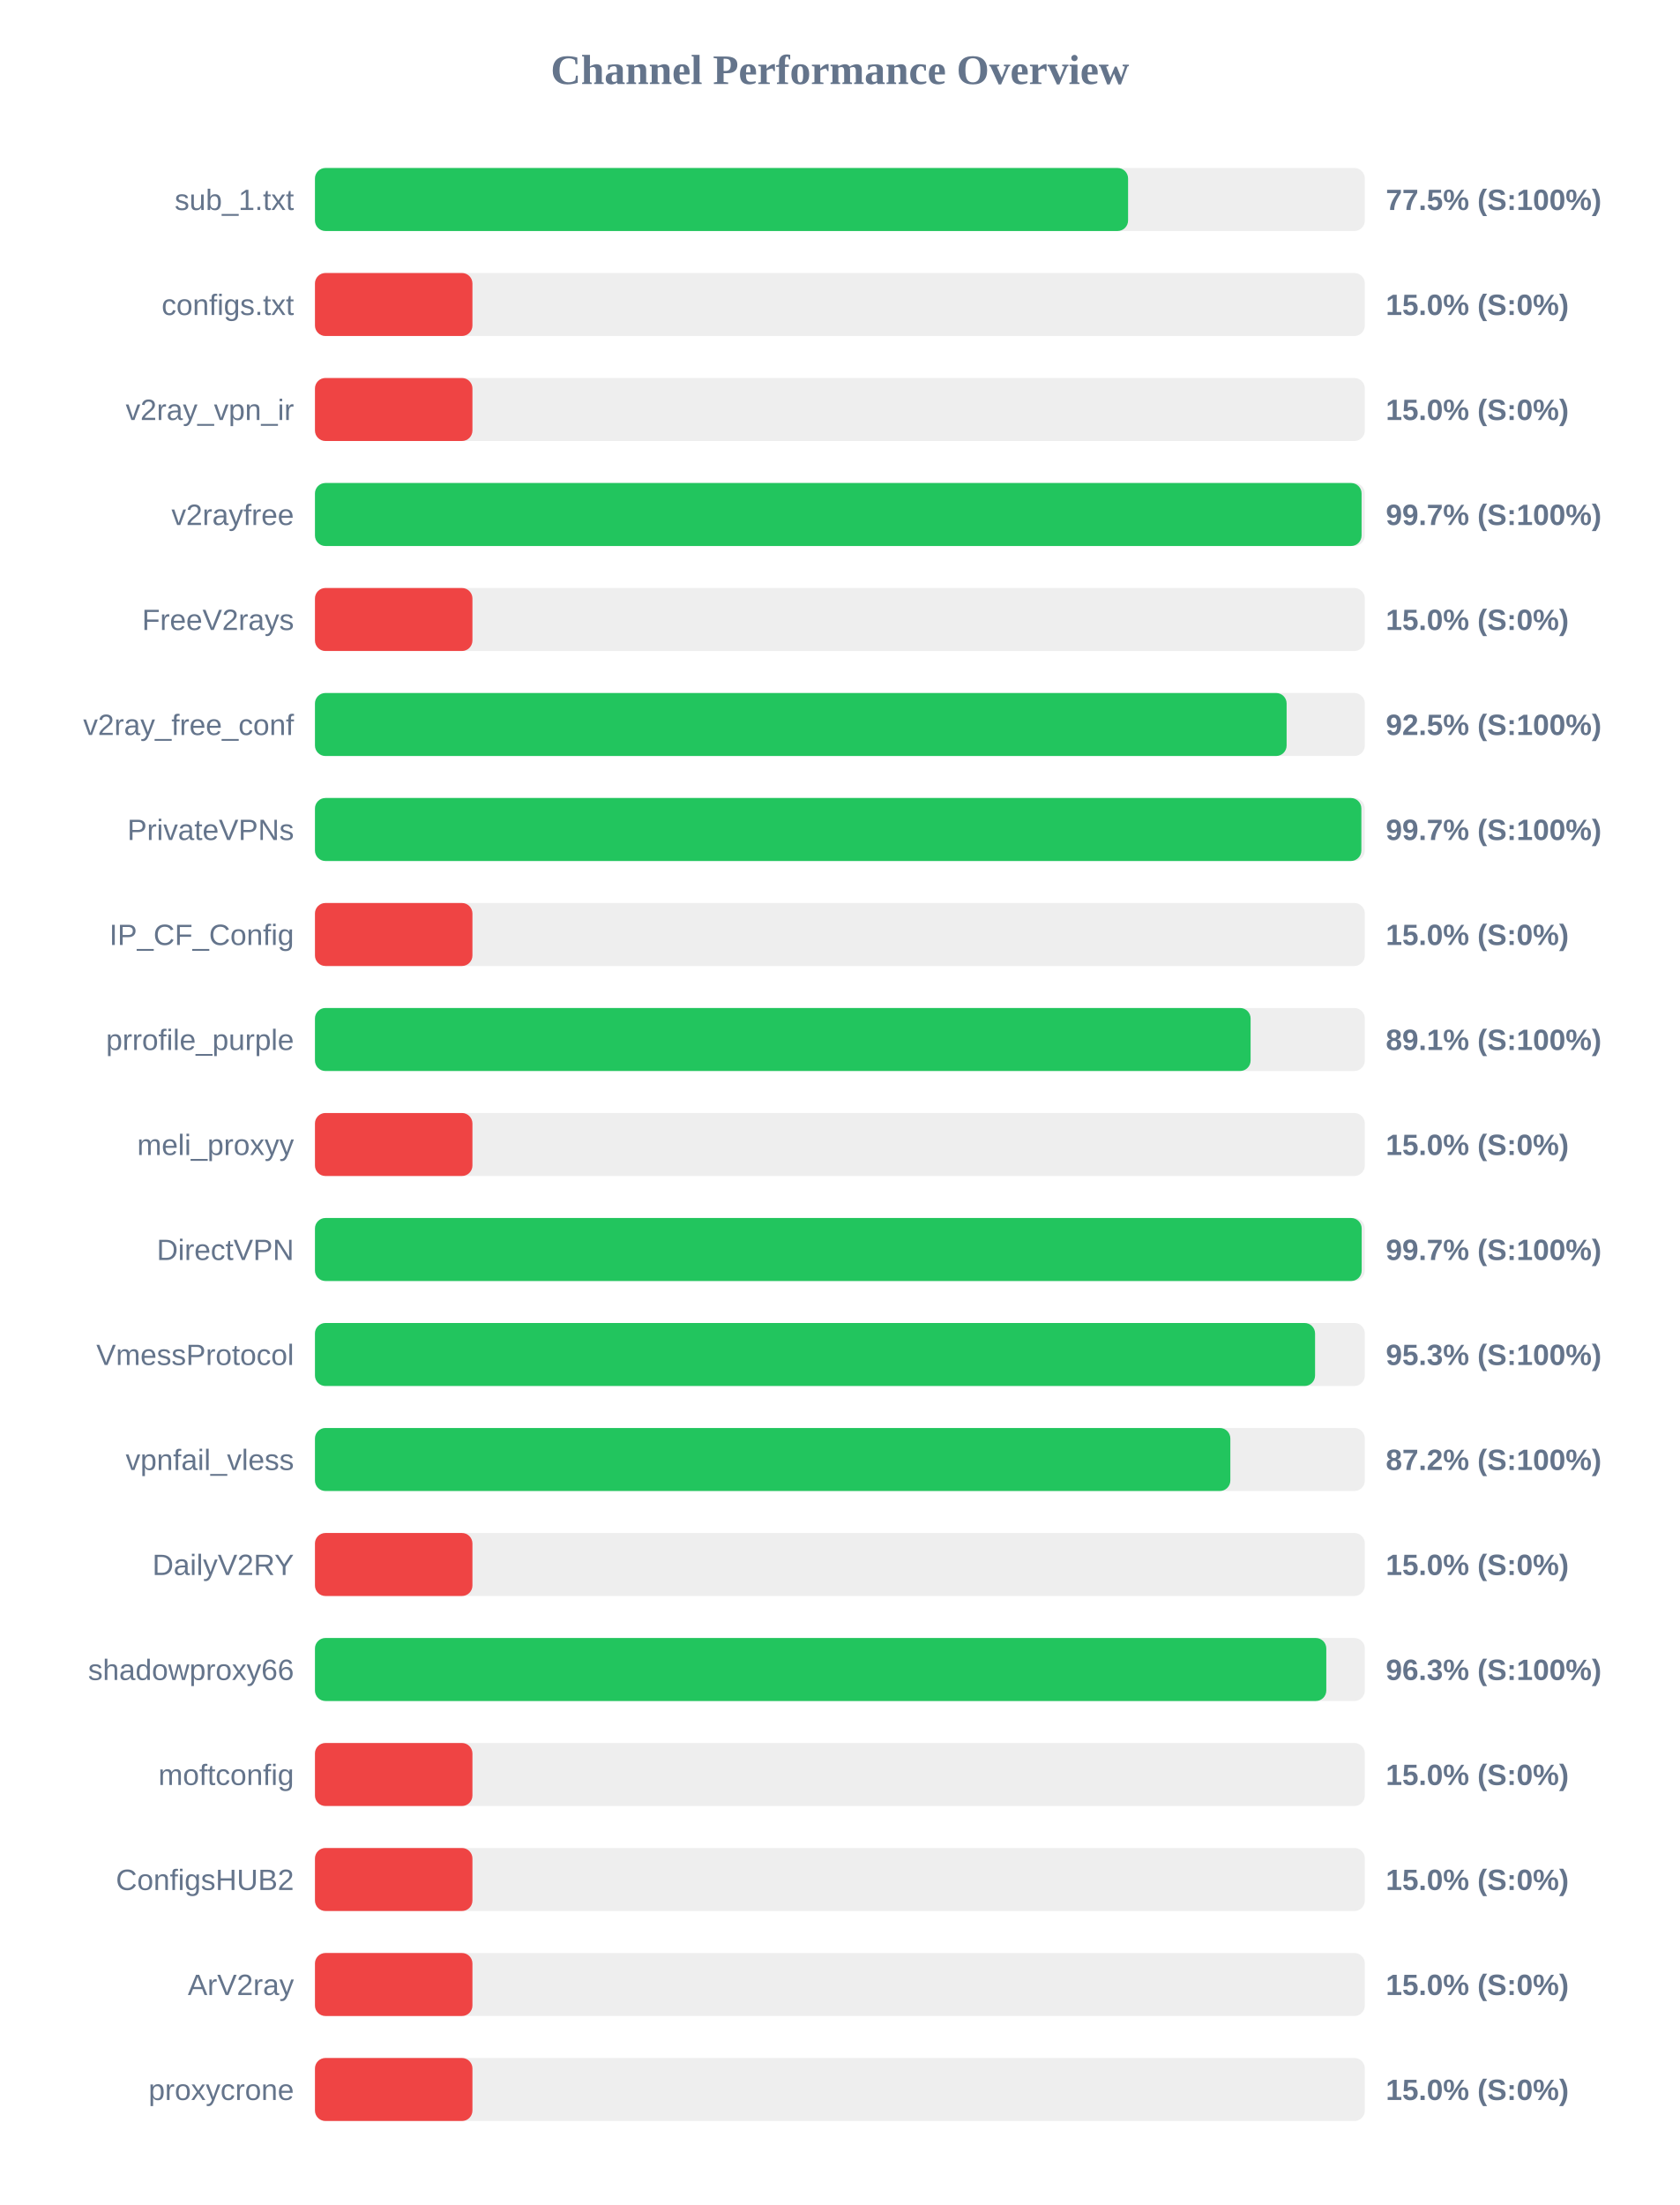
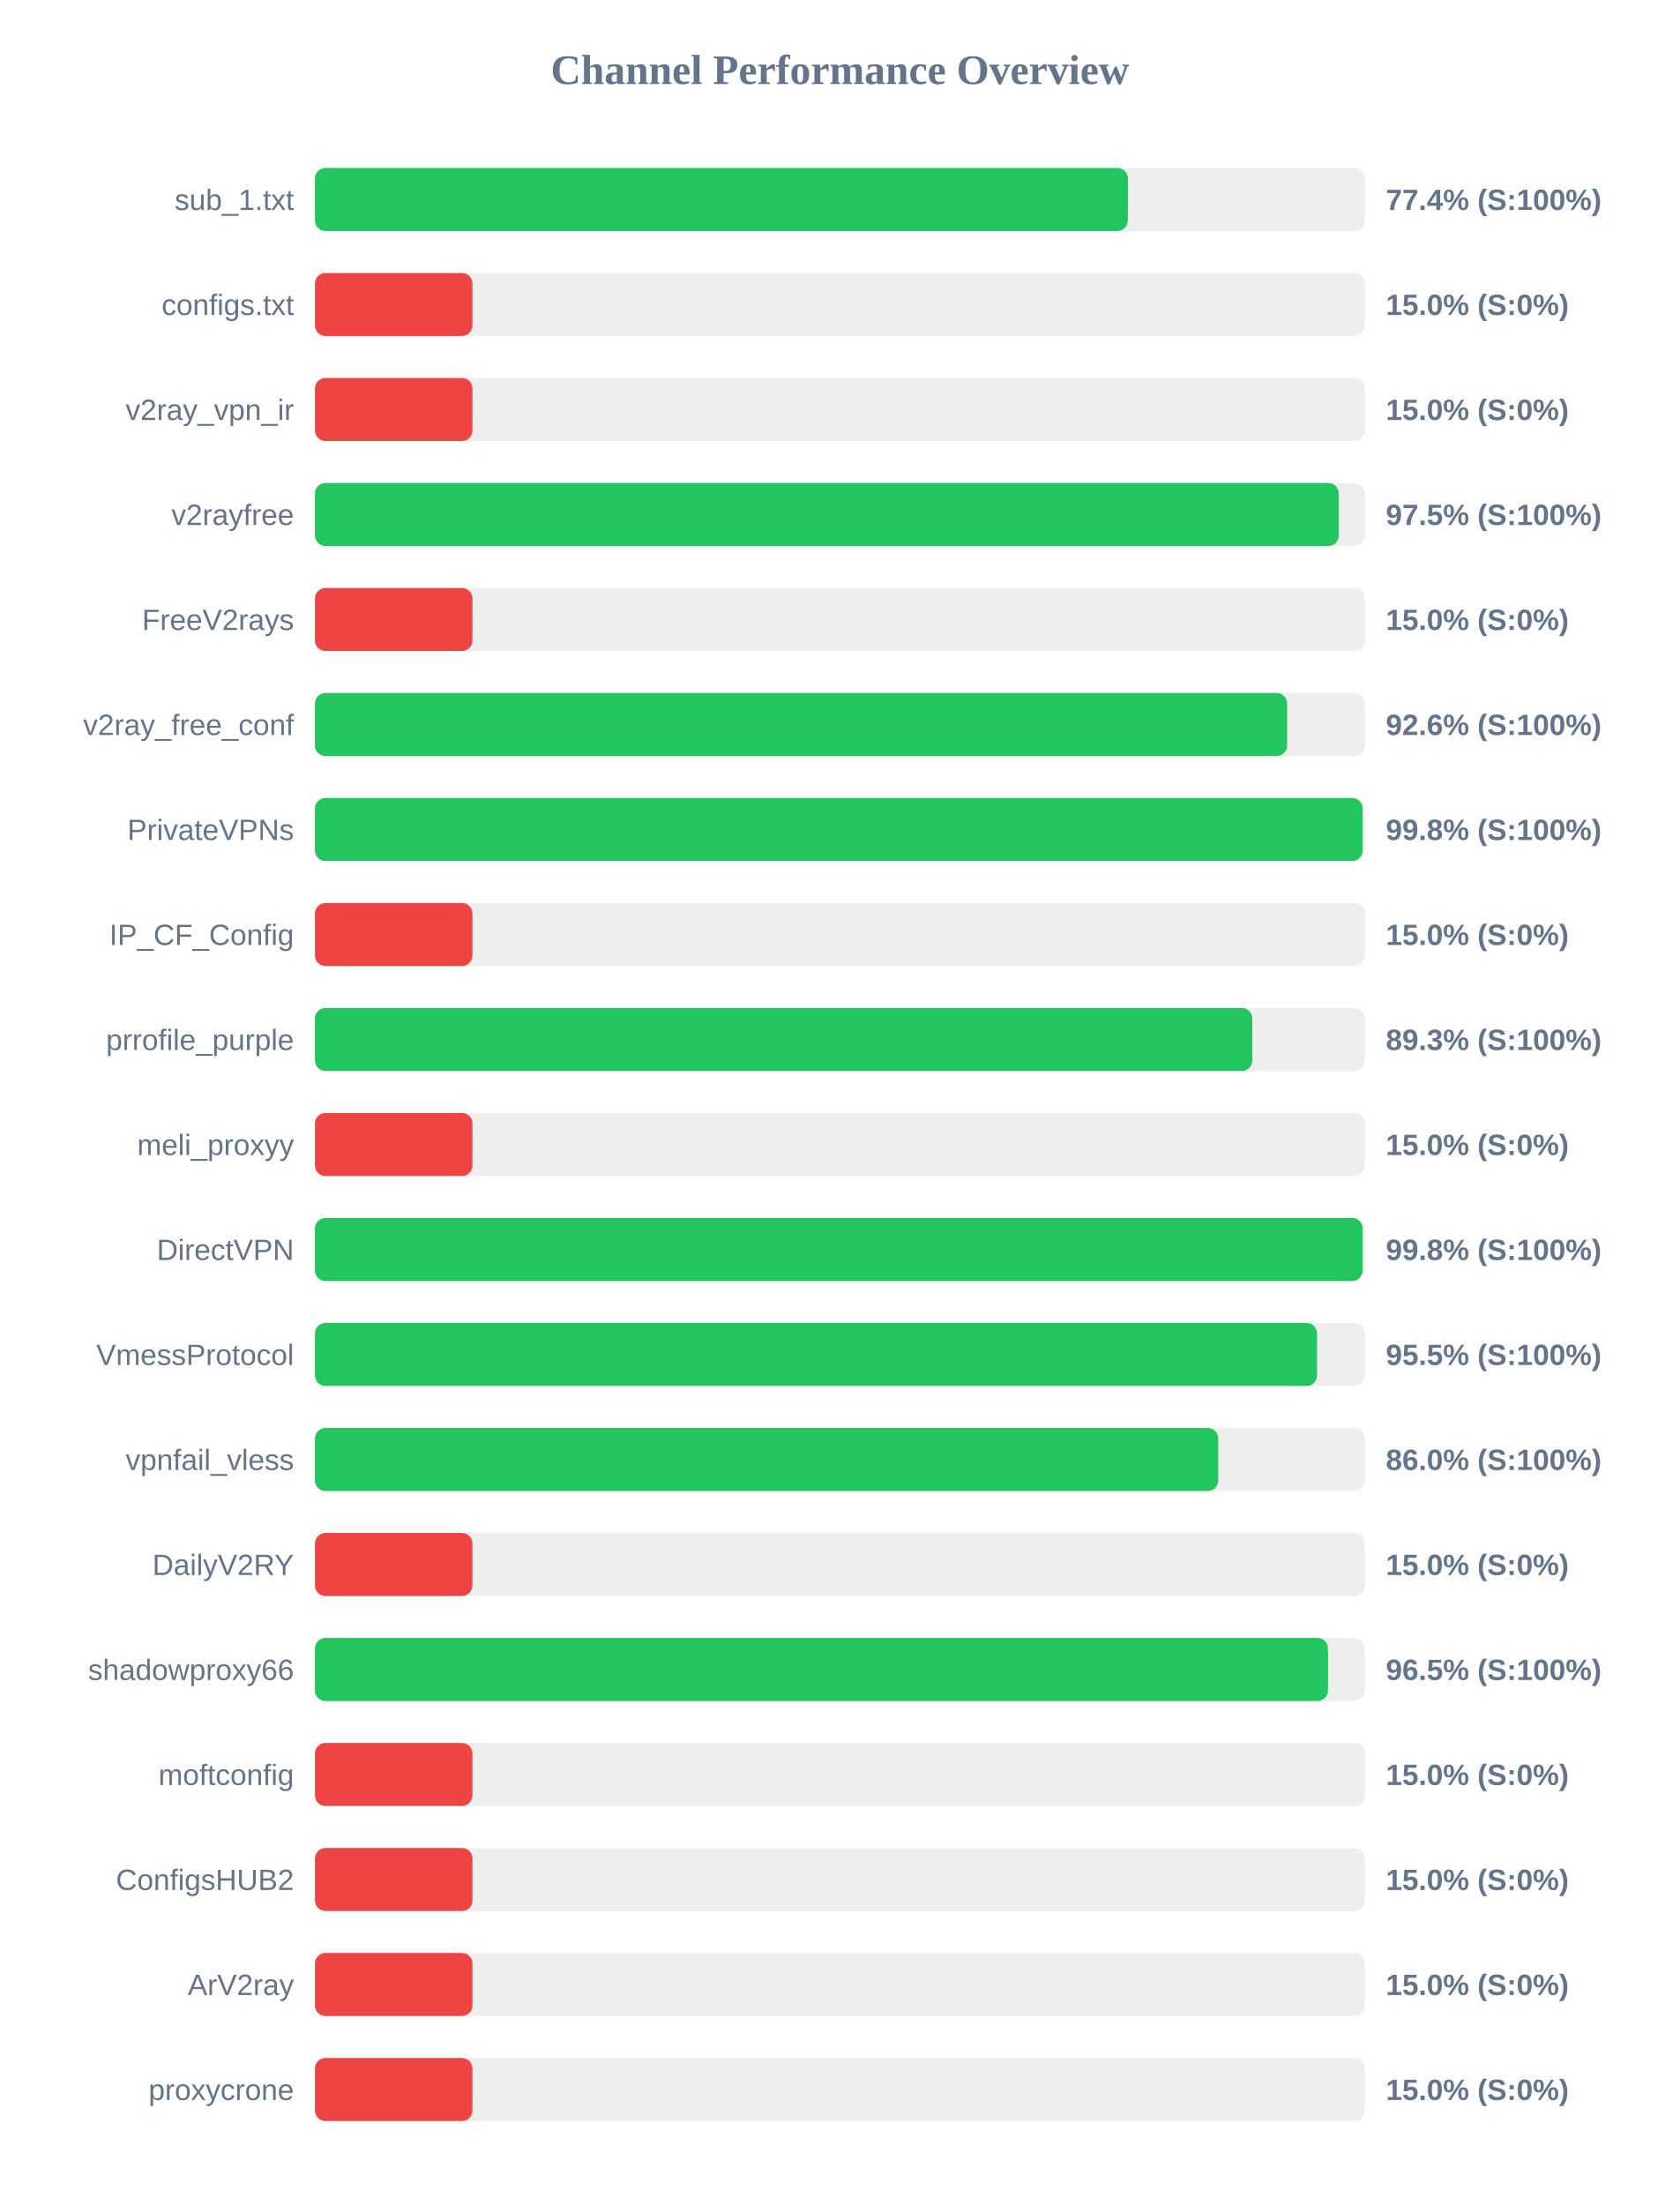
<svg xmlns="http://www.w3.org/2000/svg" width="800" height="1050" version="1.1">
  <style>
        .row { font: 14px Arial; fill: #64748b; }
        .score { font: bold 14px Arial; fill: #64748b; }
    </style>
  <text x="400" y="40" text-anchor="middle" font-size="20px" font-weight="bold" fill="#64748b">Channel Performance Overview</text>
  <rect x="150" y="80" width="500" height="30" fill="#eee" rx="5" />
-   <rect x="150" y="80" width="387.25" height="30" fill="#22c55e" rx="5" />
+   <rect x="150" y="80" width="387.15" height="30" fill="#22c55e" rx="5" />
  <text x="140" y="100" text-anchor="end" class="row">sub_1.txt</text>
-   <text x="660" y="100" text-anchor="start" class="score">77.5% (S:100%)</text>
+   <text x="660" y="100" text-anchor="start" class="score">77.4% (S:100%)</text>
  <rect x="150" y="130" width="500" height="30" fill="#eee" rx="5" />
  <rect x="150" y="130" width="75.0" height="30" fill="#ef4444" rx="5" />
  <text x="140" y="150" text-anchor="end" class="row">configs.txt</text>
  <text x="660" y="150" text-anchor="start" class="score">15.0% (S:0%)</text>
  <rect x="150" y="180" width="500" height="30" fill="#eee" rx="5" />
  <rect x="150" y="180" width="75.0" height="30" fill="#ef4444" rx="5" />
  <text x="140" y="200" text-anchor="end" class="row">v2ray_vpn_ir</text>
  <text x="660" y="200" text-anchor="start" class="score">15.0% (S:0%)</text>
  <rect x="150" y="230" width="500" height="30" fill="#eee" rx="5" />
-   <rect x="150" y="230" width="498.45" height="30" fill="#22c55e" rx="5" />
+   <rect x="150" y="230" width="487.6" height="30" fill="#22c55e" rx="5" />
  <text x="140" y="250" text-anchor="end" class="row">v2rayfree</text>
-   <text x="660" y="250" text-anchor="start" class="score">99.7% (S:100%)</text>
+   <text x="660" y="250" text-anchor="start" class="score">97.5% (S:100%)</text>
  <rect x="150" y="280" width="500" height="30" fill="#eee" rx="5" />
  <rect x="150" y="280" width="75.0" height="30" fill="#ef4444" rx="5" />
  <text x="140" y="300" text-anchor="end" class="row">FreeV2rays</text>
  <text x="660" y="300" text-anchor="start" class="score">15.0% (S:0%)</text>
  <rect x="150" y="330" width="500" height="30" fill="#eee" rx="5" />
-   <rect x="150" y="330" width="462.75" height="30" fill="#22c55e" rx="5" />
+   <rect x="150" y="330" width="463.0" height="30" fill="#22c55e" rx="5" />
  <text x="140" y="350" text-anchor="end" class="row">v2ray_free_conf</text>
-   <text x="660" y="350" text-anchor="start" class="score">92.5% (S:100%)</text>
+   <text x="660" y="350" text-anchor="start" class="score">92.6% (S:100%)</text>
  <rect x="150" y="380" width="500" height="30" fill="#eee" rx="5" />
-   <rect x="150" y="380" width="498.35" height="30" fill="#22c55e" rx="5" />
+   <rect x="150" y="380" width="498.95" height="30" fill="#22c55e" rx="5" />
  <text x="140" y="400" text-anchor="end" class="row">PrivateVPNs</text>
-   <text x="660" y="400" text-anchor="start" class="score">99.7% (S:100%)</text>
+   <text x="660" y="400" text-anchor="start" class="score">99.8% (S:100%)</text>
  <rect x="150" y="430" width="500" height="30" fill="#eee" rx="5" />
  <rect x="150" y="430" width="75.0" height="30" fill="#ef4444" rx="5" />
  <text x="140" y="450" text-anchor="end" class="row">IP_CF_Config</text>
  <text x="660" y="450" text-anchor="start" class="score">15.0% (S:0%)</text>
  <rect x="150" y="480" width="500" height="30" fill="#eee" rx="5" />
-   <rect x="150" y="480" width="445.6" height="30" fill="#22c55e" rx="5" />
+   <rect x="150" y="480" width="446.4" height="30" fill="#22c55e" rx="5" />
  <text x="140" y="500" text-anchor="end" class="row">prrofile_purple</text>
-   <text x="660" y="500" text-anchor="start" class="score">89.1% (S:100%)</text>
+   <text x="660" y="500" text-anchor="start" class="score">89.3% (S:100%)</text>
  <rect x="150" y="530" width="500" height="30" fill="#eee" rx="5" />
  <rect x="150" y="530" width="75.0" height="30" fill="#ef4444" rx="5" />
  <text x="140" y="550" text-anchor="end" class="row">meli_proxyy</text>
  <text x="660" y="550" text-anchor="start" class="score">15.0% (S:0%)</text>
  <rect x="150" y="580" width="500" height="30" fill="#eee" rx="5" />
-   <rect x="150" y="580" width="498.5" height="30" fill="#22c55e" rx="5" />
+   <rect x="150" y="580" width="498.95" height="30" fill="#22c55e" rx="5" />
  <text x="140" y="600" text-anchor="end" class="row">DirectVPN</text>
-   <text x="660" y="600" text-anchor="start" class="score">99.7% (S:100%)</text>
+   <text x="660" y="600" text-anchor="start" class="score">99.8% (S:100%)</text>
  <rect x="150" y="630" width="500" height="30" fill="#eee" rx="5" />
-   <rect x="150" y="630" width="476.3" height="30" fill="#22c55e" rx="5" />
+   <rect x="150" y="630" width="477.25" height="30" fill="#22c55e" rx="5" />
  <text x="140" y="650" text-anchor="end" class="row">VmessProtocol</text>
-   <text x="660" y="650" text-anchor="start" class="score">95.3% (S:100%)</text>
+   <text x="660" y="650" text-anchor="start" class="score">95.5% (S:100%)</text>
  <rect x="150" y="680" width="500" height="30" fill="#eee" rx="5" />
-   <rect x="150" y="680" width="435.95" height="30" fill="#22c55e" rx="5" />
+   <rect x="150" y="680" width="430.2" height="30" fill="#22c55e" rx="5" />
  <text x="140" y="700" text-anchor="end" class="row">vpnfail_vless</text>
-   <text x="660" y="700" text-anchor="start" class="score">87.2% (S:100%)</text>
+   <text x="660" y="700" text-anchor="start" class="score">86.0% (S:100%)</text>
  <rect x="150" y="730" width="500" height="30" fill="#eee" rx="5" />
  <rect x="150" y="730" width="75.0" height="30" fill="#ef4444" rx="5" />
  <text x="140" y="750" text-anchor="end" class="row">DailyV2RY</text>
  <text x="660" y="750" text-anchor="start" class="score">15.0% (S:0%)</text>
  <rect x="150" y="780" width="500" height="30" fill="#eee" rx="5" />
-   <rect x="150" y="780" width="481.65" height="30" fill="#22c55e" rx="5" />
+   <rect x="150" y="780" width="482.45" height="30" fill="#22c55e" rx="5" />
  <text x="140" y="800" text-anchor="end" class="row">shadowproxy66</text>
-   <text x="660" y="800" text-anchor="start" class="score">96.3% (S:100%)</text>
+   <text x="660" y="800" text-anchor="start" class="score">96.5% (S:100%)</text>
  <rect x="150" y="830" width="500" height="30" fill="#eee" rx="5" />
  <rect x="150" y="830" width="75.0" height="30" fill="#ef4444" rx="5" />
  <text x="140" y="850" text-anchor="end" class="row">moftconfig</text>
  <text x="660" y="850" text-anchor="start" class="score">15.0% (S:0%)</text>
  <rect x="150" y="880" width="500" height="30" fill="#eee" rx="5" />
  <rect x="150" y="880" width="75.0" height="30" fill="#ef4444" rx="5" />
  <text x="140" y="900" text-anchor="end" class="row">ConfigsHUB2</text>
  <text x="660" y="900" text-anchor="start" class="score">15.0% (S:0%)</text>
  <rect x="150" y="930" width="500" height="30" fill="#eee" rx="5" />
  <rect x="150" y="930" width="75.0" height="30" fill="#ef4444" rx="5" />
  <text x="140" y="950" text-anchor="end" class="row">ArV2ray</text>
  <text x="660" y="950" text-anchor="start" class="score">15.0% (S:0%)</text>
  <rect x="150" y="980" width="500" height="30" fill="#eee" rx="5" />
  <rect x="150" y="980" width="75.0" height="30" fill="#ef4444" rx="5" />
  <text x="140" y="1000" text-anchor="end" class="row">proxycrone</text>
  <text x="660" y="1000" text-anchor="start" class="score">15.0% (S:0%)</text>
</svg>
